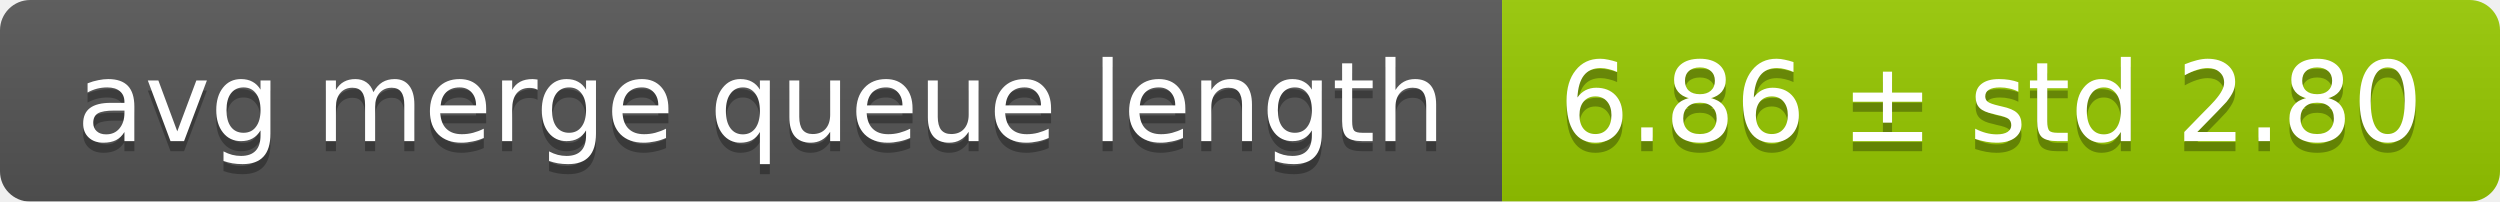
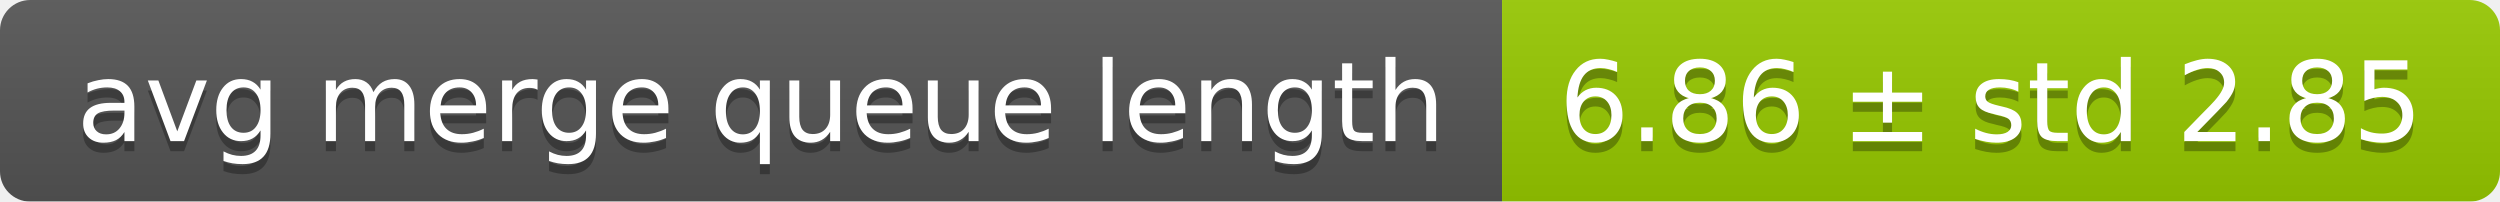
<svg xmlns="http://www.w3.org/2000/svg" width="248" height="20">
  <linearGradient id="smooth" x2="0" y2="100%">
    <stop offset="0" stop-color="#bbb" stop-opacity=".1" />
    <stop offset="1" stop-opacity=".1" />
  </linearGradient>
  <mask id="round">
    <rect width="248" height="20" rx="3" fill="#fff" />
  </mask>
  <g mask="url(#round)">
    <rect width="149" height="20" fill="#555" />
    <rect x="149" width="99" height="20" fill="#97ca00" />
    <rect width="248" height="20" fill="url(#smooth)" />
  </g>
  <g fill="#fff" text-anchor="middle" font-family="DejaVu Sans,Verdana,Geneva,sans-serif" font-size="11">
    <text x="75.5" y="15" fill="#010101" fill-opacity=".3">avg merge queue length</text>
    <text x="75.5" y="14">avg merge queue length</text>
-     <text x="197.5" y="15" fill="#010101" fill-opacity=".3">6.86 ± std 2.80</text>
-     <text x="197.5" y="14">6.86 ± std 2.80</text>
+     <text x="197.5" y="15" fill="#010101" fill-opacity=".3">6.86 ± std 2.85</text>
+     <text x="197.5" y="14">6.86 ± std 2.85</text>
  </g>
</svg>
